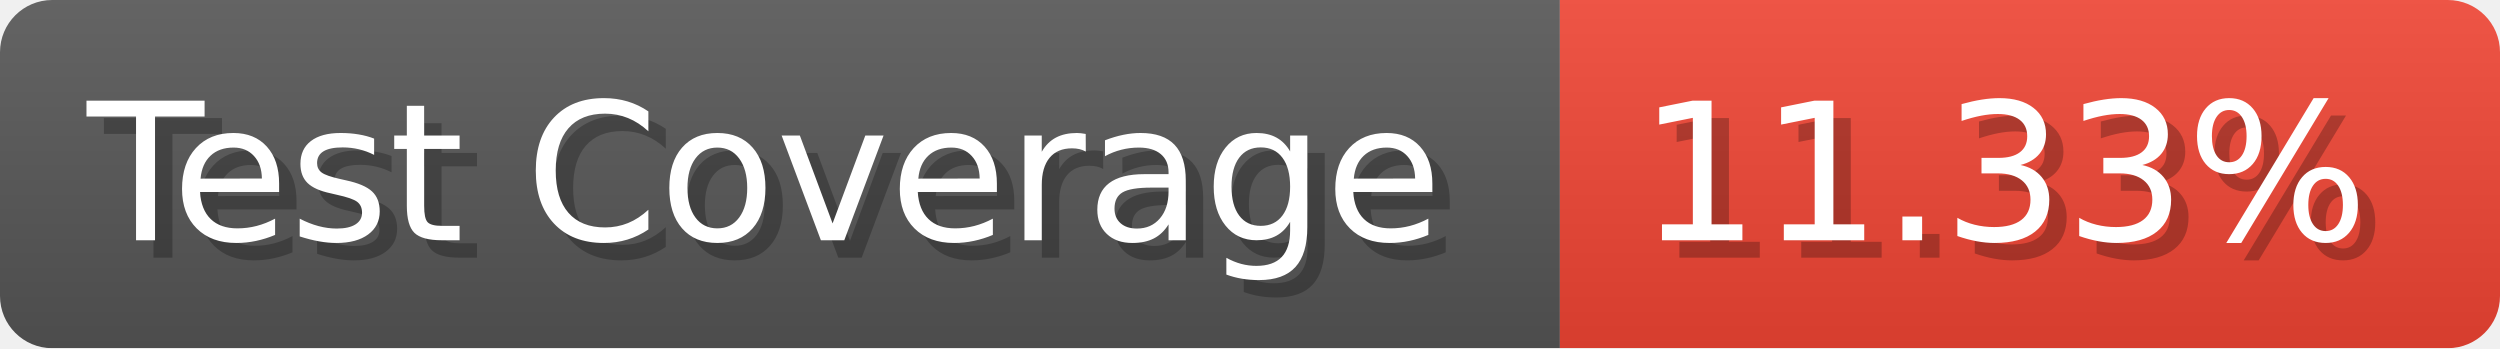
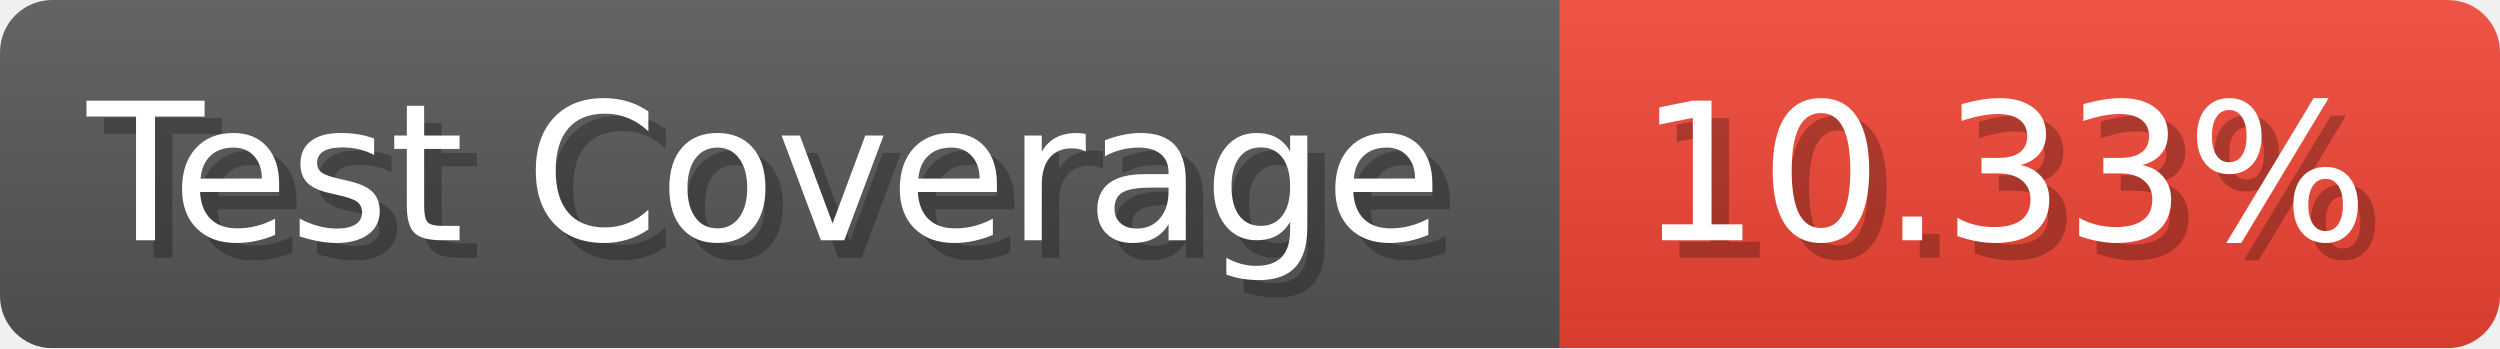
- <svg xmlns="http://www.w3.org/2000/svg" width="143.6" height="20" viewBox="0 0 1436 200" role="img" aria-label="Test Coverage: 11.33%">
+ <svg xmlns="http://www.w3.org/2000/svg" width="143.6" height="20" viewBox="0 0 1436 200" role="img" aria-label="Test Coverage: 10.33%">
  <linearGradient id="a" x2="0" y2="100%">
    <stop offset="0" stop-opacity=".1" stop-color="#EEE" />
    <stop offset="1" stop-opacity=".1" />
  </linearGradient>
  <mask id="m">
    <rect width="1436" height="200" rx="30" fill="#FFF" />
  </mask>
  <g mask="url(#m)">
    <rect width="896" height="200" fill="#555" />
    <rect width="540" height="200" fill="#E43" x="896" />
    <rect width="1436" height="200" fill="url(#a)" />
  </g>
  <g aria-hidden="true" fill="#fff" text-anchor="start" font-family="Verdana,DejaVu Sans,sans-serif" font-size="110">
    <text x="60" y="148" textLength="796" fill="#000" opacity="0.25">Test Coverage</text>
    <text x="50" y="138" textLength="796">Test Coverage</text>
-     <text x="951" y="148" textLength="440" fill="#000" opacity="0.25">11.33%</text>
-     <text x="941" y="138" textLength="440">11.33%</text>
+     <text x="951" y="148" textLength="440" fill="#000" opacity="0.25">10.33%</text>
+     <text x="941" y="138" textLength="440">10.33%</text>
  </g>
</svg>
